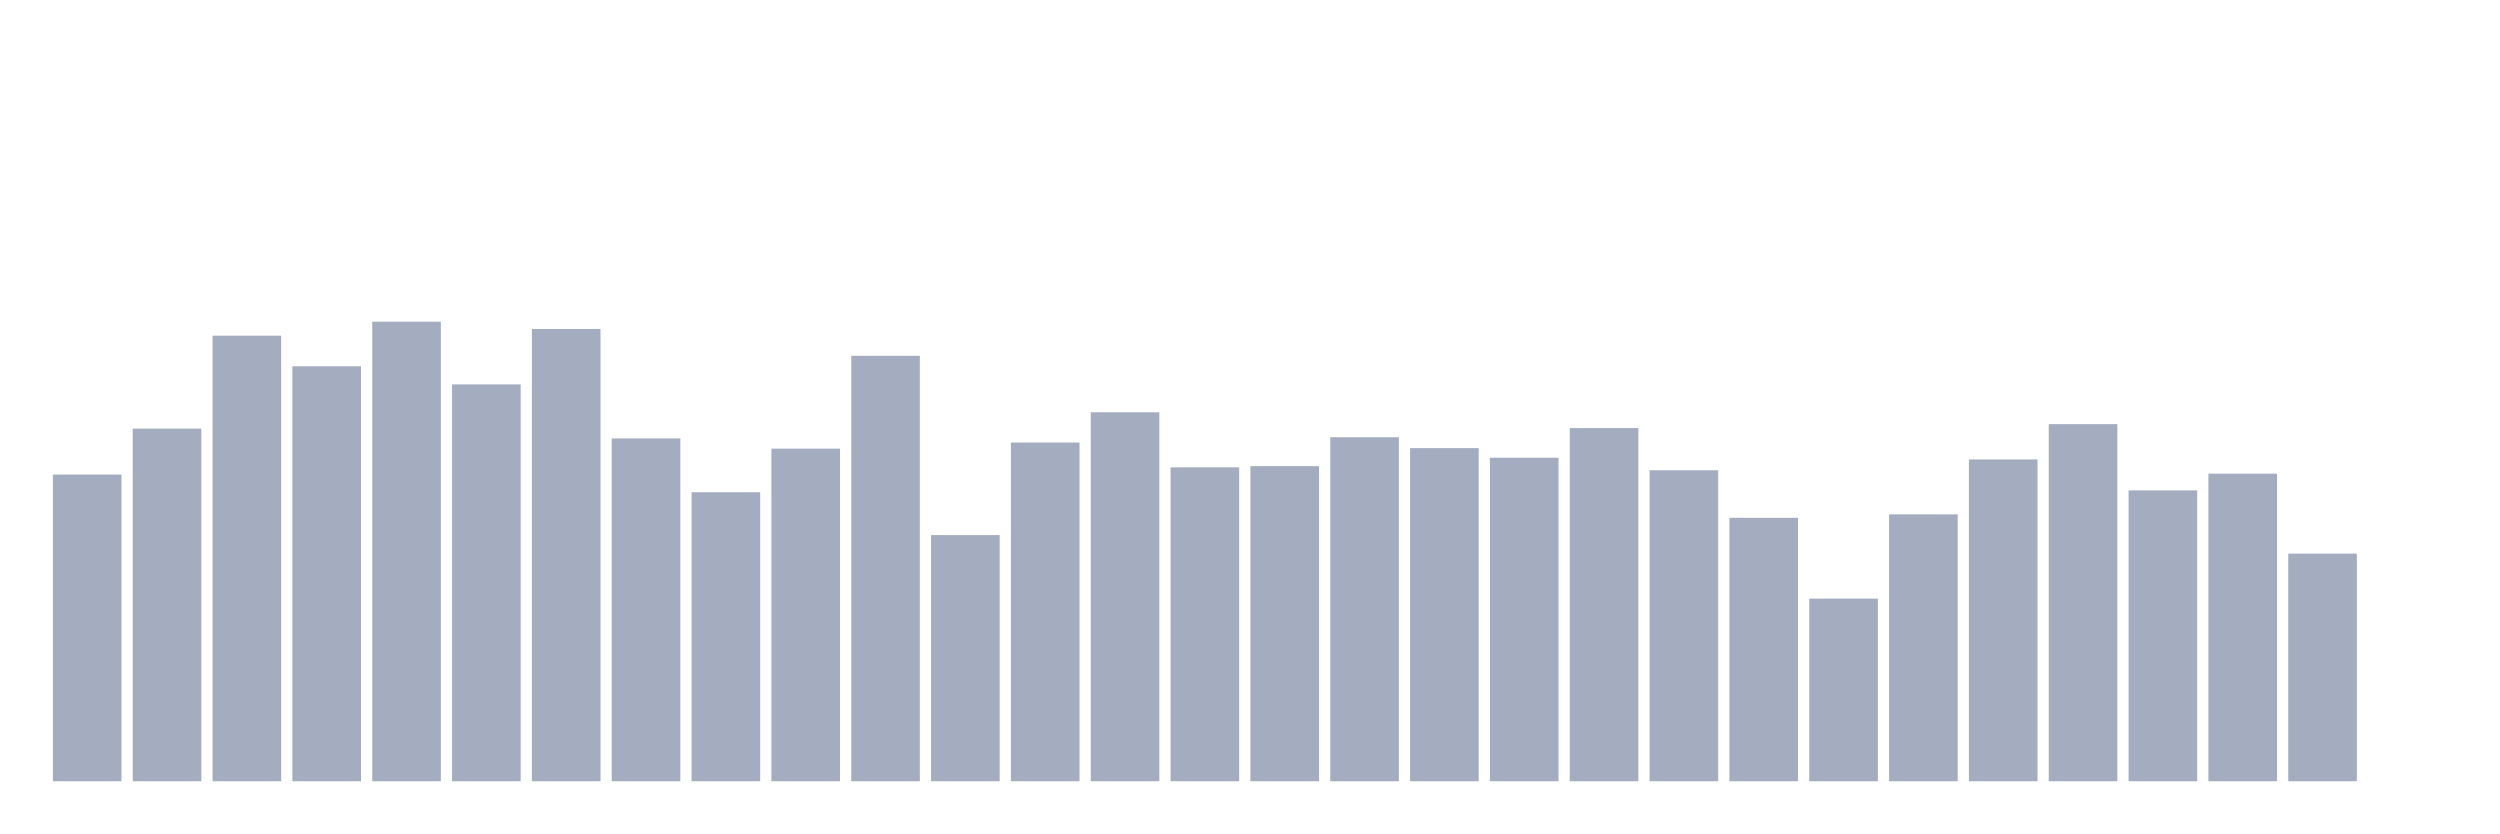
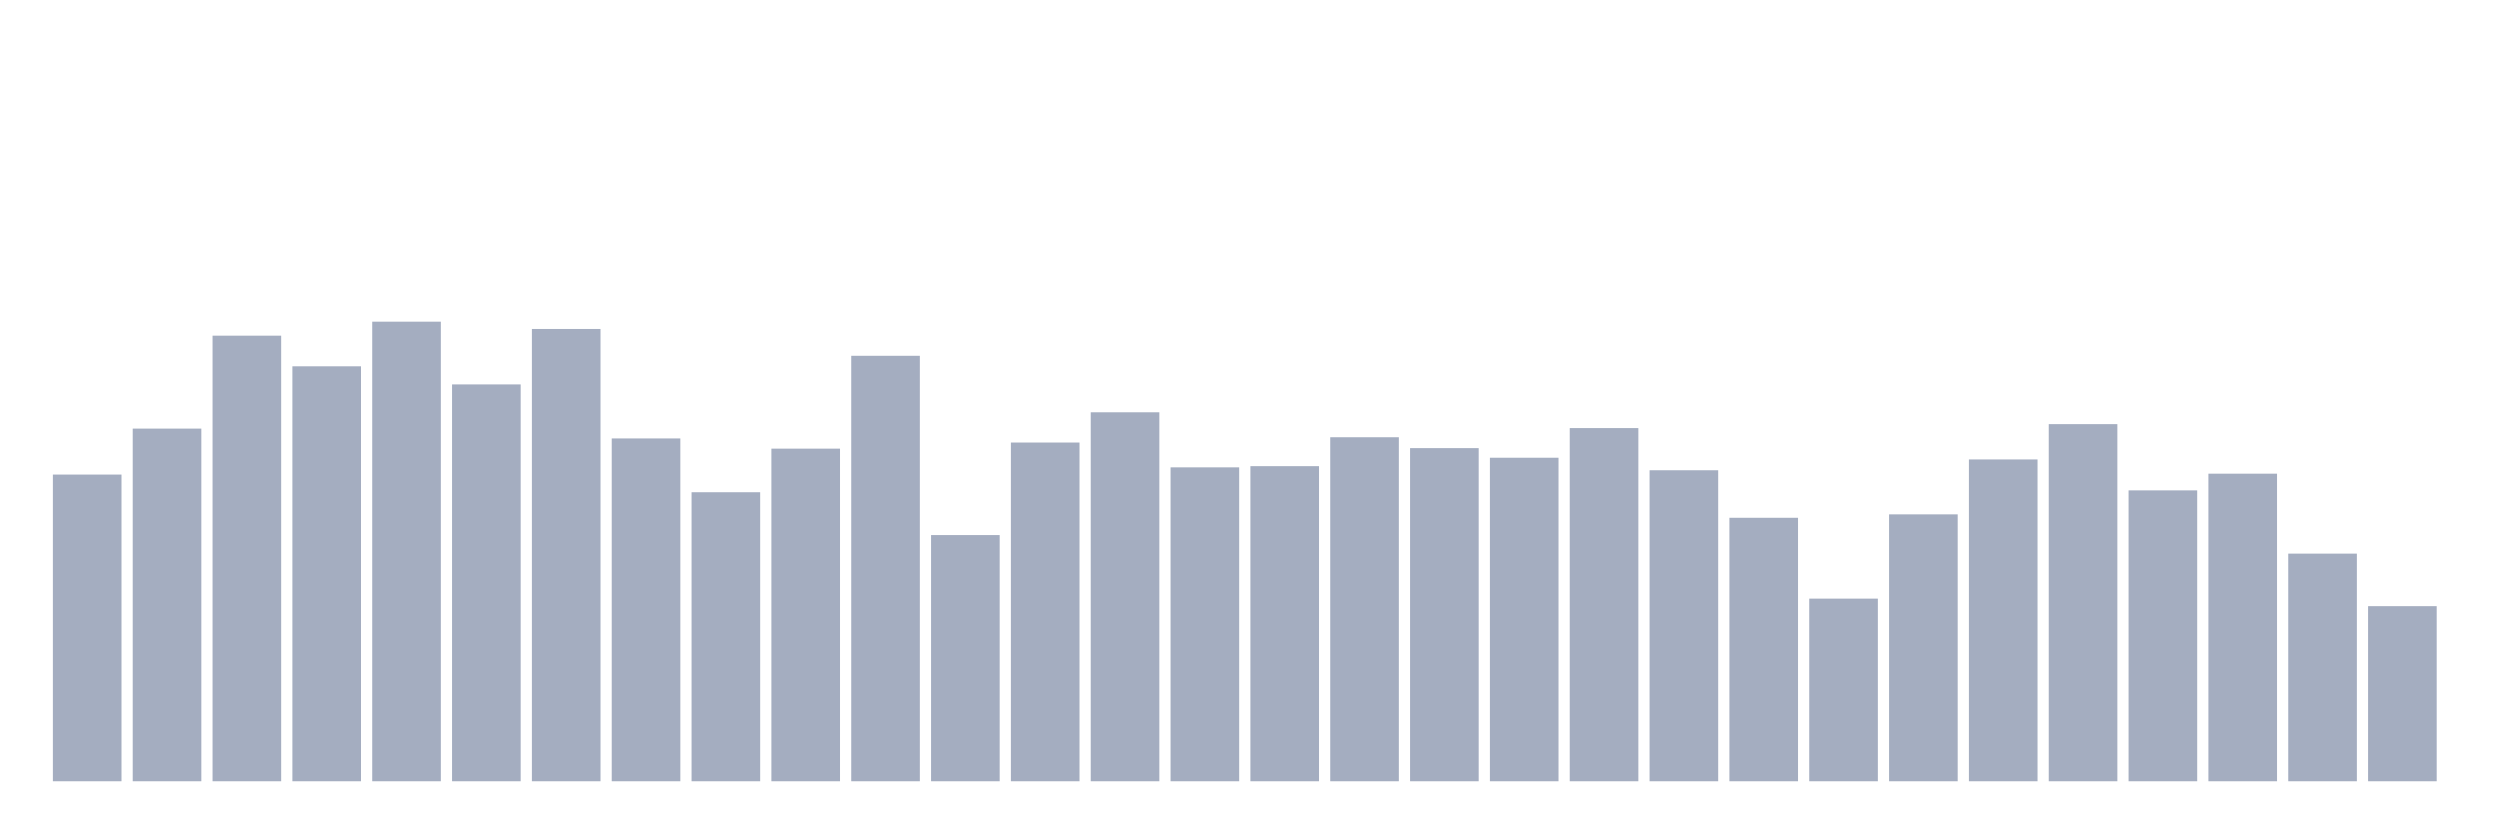
<svg xmlns="http://www.w3.org/2000/svg" viewBox="0 0 480 160">
  <g transform="translate(10,10)">
    <rect class="bar" x="0.153" width="13.175" y="81.117" height="58.883" fill="rgb(164,173,192)" />
    <rect class="bar" x="15.482" width="13.175" y="72.29" height="67.71" fill="rgb(164,173,192)" />
    <rect class="bar" x="30.81" width="13.175" y="54.45" height="85.55" fill="rgb(164,173,192)" />
    <rect class="bar" x="46.138" width="13.175" y="60.33" height="79.67" fill="rgb(164,173,192)" />
    <rect class="bar" x="61.466" width="13.175" y="51.761" height="88.239" fill="rgb(164,173,192)" />
    <rect class="bar" x="76.794" width="13.175" y="63.807" height="76.193" fill="rgb(164,173,192)" />
    <rect class="bar" x="92.123" width="13.175" y="53.163" height="86.837" fill="rgb(164,173,192)" />
    <rect class="bar" x="107.451" width="13.175" y="74.178" height="65.822" fill="rgb(164,173,192)" />
    <rect class="bar" x="122.779" width="13.175" y="84.507" height="55.493" fill="rgb(164,173,192)" />
    <rect class="bar" x="138.107" width="13.175" y="76.138" height="63.862" fill="rgb(164,173,192)" />
    <rect class="bar" x="153.436" width="13.175" y="58.313" height="81.687" fill="rgb(164,173,192)" />
    <rect class="bar" x="168.764" width="13.175" y="92.733" height="47.267" fill="rgb(164,173,192)" />
    <rect class="bar" x="184.092" width="13.175" y="74.965" height="65.035" fill="rgb(164,173,192)" />
    <rect class="bar" x="199.42" width="13.175" y="69.157" height="70.843" fill="rgb(164,173,192)" />
    <rect class="bar" x="214.748" width="13.175" y="79.729" height="60.271" fill="rgb(164,173,192)" />
    <rect class="bar" x="230.077" width="13.175" y="79.5" height="60.5" fill="rgb(164,173,192)" />
    <rect class="bar" x="245.405" width="13.175" y="73.949" height="66.051" fill="rgb(164,173,192)" />
    <rect class="bar" x="260.733" width="13.175" y="76.038" height="63.962" fill="rgb(164,173,192)" />
    <rect class="bar" x="276.061" width="13.175" y="77.884" height="62.116" fill="rgb(164,173,192)" />
    <rect class="bar" x="291.39" width="13.175" y="72.19" height="67.81" fill="rgb(164,173,192)" />
    <rect class="bar" x="306.718" width="13.175" y="80.287" height="59.713" fill="rgb(164,173,192)" />
    <rect class="bar" x="322.046" width="13.175" y="89.414" height="50.586" fill="rgb(164,173,192)" />
    <rect class="bar" x="337.374" width="13.175" y="104.936" height="35.064" fill="rgb(164,173,192)" />
    <rect class="bar" x="352.702" width="13.175" y="88.756" height="51.244" fill="rgb(164,173,192)" />
    <rect class="bar" x="368.031" width="13.175" y="78.213" height="61.787" fill="rgb(164,173,192)" />
    <rect class="bar" x="383.359" width="13.175" y="71.432" height="68.568" fill="rgb(164,173,192)" />
    <rect class="bar" x="398.687" width="13.175" y="84.15" height="55.85" fill="rgb(164,173,192)" />
    <rect class="bar" x="414.015" width="13.175" y="80.945" height="59.055" fill="rgb(164,173,192)" />
    <rect class="bar" x="429.344" width="13.175" y="96.295" height="43.705" fill="rgb(164,173,192)" />
-     <rect class="bar" x="444.672" width="13.175" y="140" height="0" fill="rgb(164,173,192)" />
+     <rect class="bar" x="444.672" width="13.175" y="106.381" height="33.619" fill="rgb(164,173,192)" />
  </g>
</svg>
